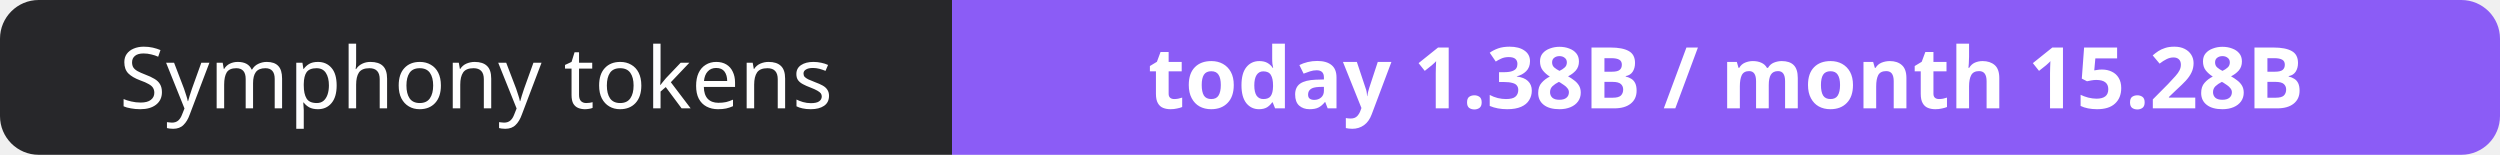
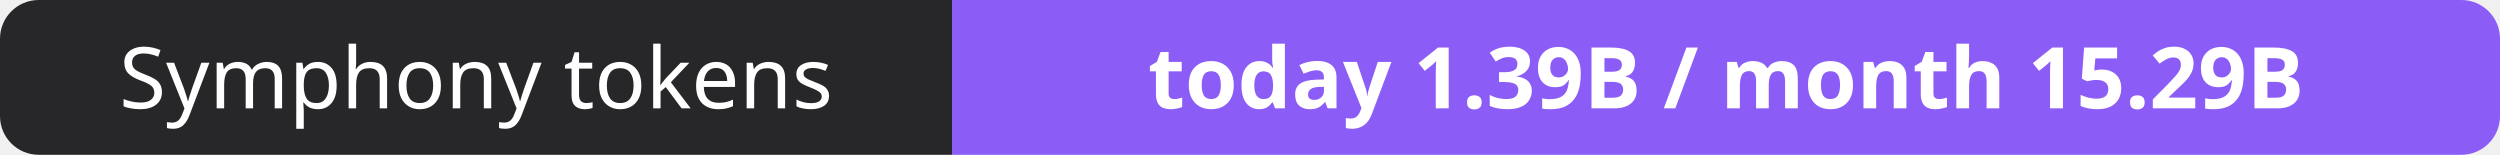
- <svg xmlns="http://www.w3.org/2000/svg" width="323" height="20" role="img" aria-label="Symphony tokens: today 1.38B / month 15.28B">
+ <svg xmlns="http://www.w3.org/2000/svg" width="323" height="20" role="img" aria-label="Symphony tokens: today 1.39B / month 15.29B">
  <clipPath id="r">
    <rect width="323" height="20" rx="5" fill="#fff" />
  </clipPath>
  <g clip-path="url(#r)">
    <rect width="123" height="20" fill="#27272a" />
    <rect x="123" width="200" height="20" fill="#8b5cf6" />
  </g>
  <g fill="#fff" text-anchor="middle" font-family="Verdana,Geneva,sans-serif" font-size="11">
    <text x="61.5" y="14">Symphony tokens</text>
-     <text x="223.0" y="14" font-weight="700">today 1.38B / month 15.28B</text>
+     <text x="223.0" y="14" font-weight="700">today 1.39B / month 15.29B</text>
  </g>
</svg>
